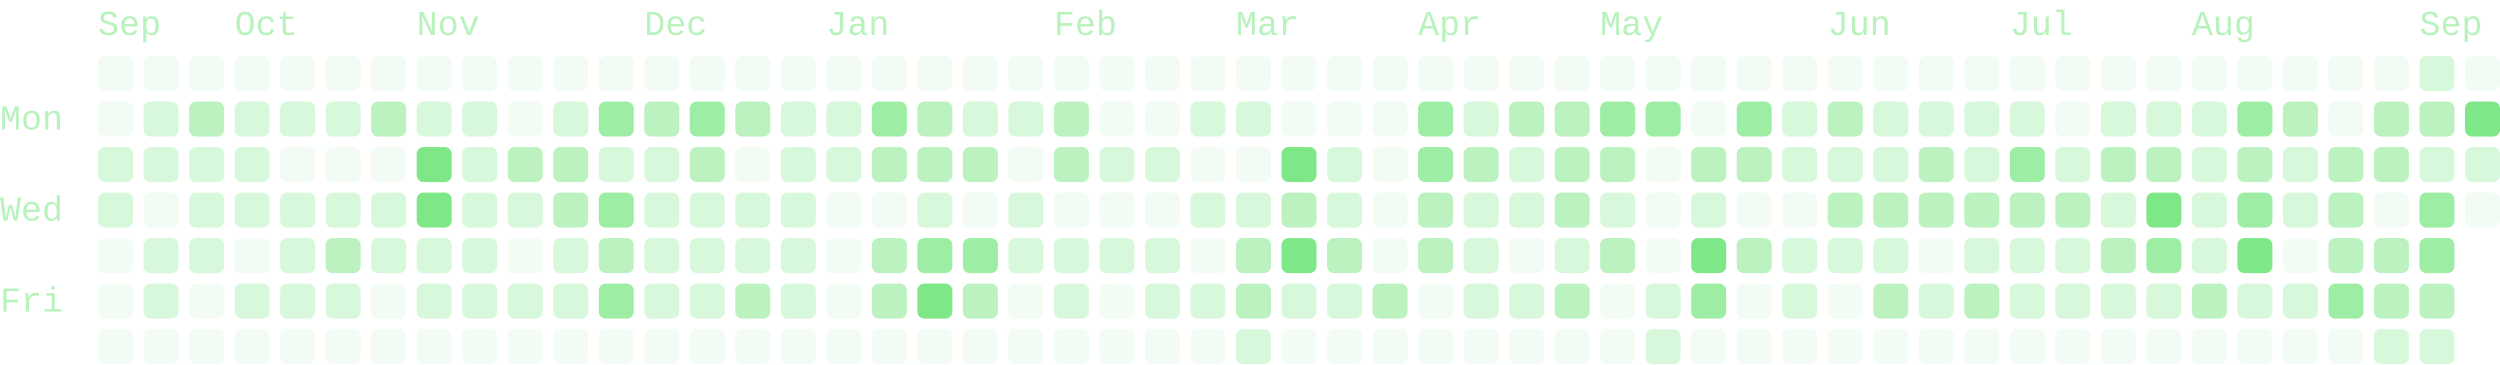
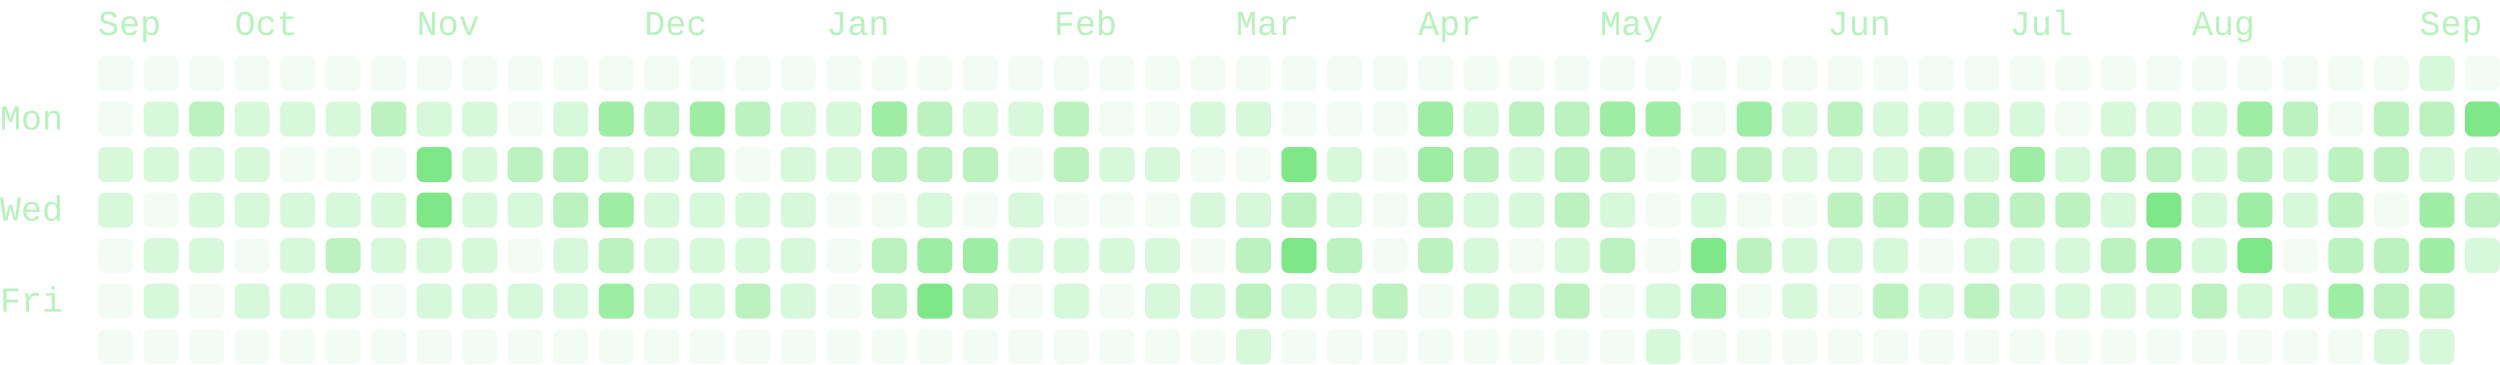
- <svg xmlns="http://www.w3.org/2000/svg" viewBox="0 0 714 104" width="714" height="104" role="img" aria-labelledby="cg-title" class="cg" color="#7ee787" font-family="ui-monospace, SFMono-Regular, Menlo, Consolas, 'Liberation Mono', monospace" font-size="10" data-total="1478" data-from="2025-09-07" data-to="2026-09-09">
+ <svg xmlns="http://www.w3.org/2000/svg" viewBox="0 0 714 104" width="714" height="104" role="img" aria-labelledby="cg-title" class="cg" color="#7ee787" font-family="ui-monospace, SFMono-Regular, Menlo, Consolas, 'Liberation Mono', monospace" font-size="10" data-total="1486" data-from="2025-09-07" data-to="2026-09-10">
  <g class="cg-labels" fill="currentColor" fill-opacity="0.55">
    <text class="cg-month" data-month="8" x="28" y="10">Sep</text>
    <text class="cg-month" data-month="9" x="67" y="10">Oct</text>
    <text class="cg-month" data-month="10" x="119" y="10">Nov</text>
    <text class="cg-month" data-month="11" x="184" y="10">Dec</text>
    <text class="cg-month" data-month="0" x="236" y="10">Jan</text>
    <text class="cg-month" data-month="1" x="301" y="10">Feb</text>
    <text class="cg-month" data-month="2" x="353" y="10">Mar</text>
    <text class="cg-month" data-month="3" x="405" y="10">Apr</text>
    <text class="cg-month" data-month="4" x="457" y="10">May</text>
    <text class="cg-month" data-month="5" x="522" y="10">Jun</text>
    <text class="cg-month" data-month="6" x="574" y="10">Jul</text>
    <text class="cg-month" data-month="7" x="626" y="10">Aug</text>
    <text class="cg-month" data-month="8" x="691" y="10">Sep</text>
    <text class="cg-day" data-day="1" x="0" y="37">Mon</text>
    <text class="cg-day" data-day="3" x="0" y="63">Wed</text>
    <text class="cg-day" data-day="5" x="0" y="89">Fri</text>
  </g>
  <g class="cg-days" fill="currentColor">
    <g fill-opacity="0.09">
      <rect x="28" y="16" width="10" height="10" rx="2" data-date="2025-09-07" data-count="0" data-level="0" />
      <rect x="28" y="29" width="10" height="10" rx="2" data-date="2025-09-08" data-count="0" data-level="0" />
      <rect x="28" y="68" width="10" height="10" rx="2" data-date="2025-09-11" data-count="0" data-level="0" />
      <rect x="28" y="81" width="10" height="10" rx="2" data-date="2025-09-12" data-count="0" data-level="0" />
      <rect x="28" y="94" width="10" height="10" rx="2" data-date="2025-09-13" data-count="0" data-level="0" />
      <rect x="41" y="16" width="10" height="10" rx="2" data-date="2025-09-14" data-count="0" data-level="0" />
      <rect x="41" y="55" width="10" height="10" rx="2" data-date="2025-09-17" data-count="0" data-level="0" />
      <rect x="41" y="94" width="10" height="10" rx="2" data-date="2025-09-20" data-count="0" data-level="0" />
      <rect x="54" y="16" width="10" height="10" rx="2" data-date="2025-09-21" data-count="0" data-level="0" />
      <rect x="54" y="81" width="10" height="10" rx="2" data-date="2025-09-26" data-count="0" data-level="0" />
      <rect x="54" y="94" width="10" height="10" rx="2" data-date="2025-09-27" data-count="0" data-level="0" />
      <rect x="67" y="16" width="10" height="10" rx="2" data-date="2025-09-28" data-count="0" data-level="0" />
      <rect x="67" y="68" width="10" height="10" rx="2" data-date="2025-10-02" data-count="0" data-level="0" />
      <rect x="67" y="94" width="10" height="10" rx="2" data-date="2025-10-04" data-count="0" data-level="0" />
      <rect x="80" y="16" width="10" height="10" rx="2" data-date="2025-10-05" data-count="0" data-level="0" />
      <rect x="80" y="42" width="10" height="10" rx="2" data-date="2025-10-07" data-count="0" data-level="0" />
      <rect x="80" y="94" width="10" height="10" rx="2" data-date="2025-10-11" data-count="0" data-level="0" />
      <rect x="93" y="16" width="10" height="10" rx="2" data-date="2025-10-12" data-count="0" data-level="0" />
      <rect x="93" y="42" width="10" height="10" rx="2" data-date="2025-10-14" data-count="0" data-level="0" />
      <rect x="93" y="94" width="10" height="10" rx="2" data-date="2025-10-18" data-count="0" data-level="0" />
      <rect x="106" y="16" width="10" height="10" rx="2" data-date="2025-10-19" data-count="0" data-level="0" />
      <rect x="106" y="42" width="10" height="10" rx="2" data-date="2025-10-21" data-count="0" data-level="0" />
      <rect x="106" y="81" width="10" height="10" rx="2" data-date="2025-10-24" data-count="0" data-level="0" />
      <rect x="106" y="94" width="10" height="10" rx="2" data-date="2025-10-25" data-count="0" data-level="0" />
      <rect x="119" y="16" width="10" height="10" rx="2" data-date="2025-10-26" data-count="0" data-level="0" />
      <rect x="119" y="94" width="10" height="10" rx="2" data-date="2025-11-01" data-count="0" data-level="0" />
      <rect x="132" y="16" width="10" height="10" rx="2" data-date="2025-11-02" data-count="0" data-level="0" />
      <rect x="132" y="94" width="10" height="10" rx="2" data-date="2025-11-08" data-count="0" data-level="0" />
      <rect x="145" y="16" width="10" height="10" rx="2" data-date="2025-11-09" data-count="0" data-level="0" />
      <rect x="145" y="29" width="10" height="10" rx="2" data-date="2025-11-10" data-count="0" data-level="0" />
      <rect x="145" y="68" width="10" height="10" rx="2" data-date="2025-11-13" data-count="0" data-level="0" />
      <rect x="145" y="94" width="10" height="10" rx="2" data-date="2025-11-15" data-count="0" data-level="0" />
      <rect x="158" y="16" width="10" height="10" rx="2" data-date="2025-11-16" data-count="0" data-level="0" />
      <rect x="158" y="94" width="10" height="10" rx="2" data-date="2025-11-22" data-count="0" data-level="0" />
      <rect x="171" y="16" width="10" height="10" rx="2" data-date="2025-11-23" data-count="0" data-level="0" />
      <rect x="171" y="94" width="10" height="10" rx="2" data-date="2025-11-29" data-count="0" data-level="0" />
      <rect x="184" y="16" width="10" height="10" rx="2" data-date="2025-11-30" data-count="0" data-level="0" />
      <rect x="184" y="94" width="10" height="10" rx="2" data-date="2025-12-06" data-count="0" data-level="0" />
      <rect x="197" y="16" width="10" height="10" rx="2" data-date="2025-12-07" data-count="0" data-level="0" />
      <rect x="197" y="94" width="10" height="10" rx="2" data-date="2025-12-13" data-count="0" data-level="0" />
      <rect x="210" y="16" width="10" height="10" rx="2" data-date="2025-12-14" data-count="0" data-level="0" />
      <rect x="210" y="42" width="10" height="10" rx="2" data-date="2025-12-16" data-count="0" data-level="0" />
      <rect x="210" y="94" width="10" height="10" rx="2" data-date="2025-12-20" data-count="0" data-level="0" />
      <rect x="223" y="16" width="10" height="10" rx="2" data-date="2025-12-21" data-count="0" data-level="0" />
      <rect x="223" y="94" width="10" height="10" rx="2" data-date="2025-12-27" data-count="0" data-level="0" />
      <rect x="236" y="16" width="10" height="10" rx="2" data-date="2025-12-28" data-count="0" data-level="0" />
      <rect x="236" y="55" width="10" height="10" rx="2" data-date="2025-12-31" data-count="0" data-level="0" />
      <rect x="236" y="68" width="10" height="10" rx="2" data-date="2026-01-01" data-count="0" data-level="0" />
      <rect x="236" y="81" width="10" height="10" rx="2" data-date="2026-01-02" data-count="0" data-level="0" />
      <rect x="236" y="94" width="10" height="10" rx="2" data-date="2026-01-03" data-count="0" data-level="0" />
      <rect x="249" y="16" width="10" height="10" rx="2" data-date="2026-01-04" data-count="0" data-level="0" />
      <rect x="249" y="55" width="10" height="10" rx="2" data-date="2026-01-07" data-count="0" data-level="0" />
      <rect x="249" y="94" width="10" height="10" rx="2" data-date="2026-01-10" data-count="0" data-level="0" />
      <rect x="262" y="16" width="10" height="10" rx="2" data-date="2026-01-11" data-count="0" data-level="0" />
      <rect x="262" y="94" width="10" height="10" rx="2" data-date="2026-01-17" data-count="0" data-level="0" />
      <rect x="275" y="16" width="10" height="10" rx="2" data-date="2026-01-18" data-count="0" data-level="0" />
      <rect x="275" y="55" width="10" height="10" rx="2" data-date="2026-01-21" data-count="0" data-level="0" />
      <rect x="275" y="94" width="10" height="10" rx="2" data-date="2026-01-24" data-count="0" data-level="0" />
      <rect x="288" y="16" width="10" height="10" rx="2" data-date="2026-01-25" data-count="0" data-level="0" />
      <rect x="288" y="42" width="10" height="10" rx="2" data-date="2026-01-27" data-count="0" data-level="0" />
      <rect x="288" y="81" width="10" height="10" rx="2" data-date="2026-01-30" data-count="0" data-level="0" />
      <rect x="288" y="94" width="10" height="10" rx="2" data-date="2026-01-31" data-count="0" data-level="0" />
      <rect x="301" y="16" width="10" height="10" rx="2" data-date="2026-02-01" data-count="0" data-level="0" />
      <rect x="301" y="55" width="10" height="10" rx="2" data-date="2026-02-04" data-count="0" data-level="0" />
      <rect x="301" y="94" width="10" height="10" rx="2" data-date="2026-02-07" data-count="0" data-level="0" />
      <rect x="314" y="16" width="10" height="10" rx="2" data-date="2026-02-08" data-count="0" data-level="0" />
      <rect x="314" y="29" width="10" height="10" rx="2" data-date="2026-02-09" data-count="0" data-level="0" />
      <rect x="314" y="55" width="10" height="10" rx="2" data-date="2026-02-11" data-count="0" data-level="0" />
      <rect x="314" y="81" width="10" height="10" rx="2" data-date="2026-02-13" data-count="0" data-level="0" />
      <rect x="314" y="94" width="10" height="10" rx="2" data-date="2026-02-14" data-count="0" data-level="0" />
      <rect x="327" y="16" width="10" height="10" rx="2" data-date="2026-02-15" data-count="0" data-level="0" />
      <rect x="327" y="29" width="10" height="10" rx="2" data-date="2026-02-16" data-count="0" data-level="0" />
      <rect x="327" y="55" width="10" height="10" rx="2" data-date="2026-02-18" data-count="0" data-level="0" />
      <rect x="327" y="94" width="10" height="10" rx="2" data-date="2026-02-21" data-count="0" data-level="0" />
      <rect x="340" y="16" width="10" height="10" rx="2" data-date="2026-02-22" data-count="0" data-level="0" />
      <rect x="340" y="42" width="10" height="10" rx="2" data-date="2026-02-24" data-count="0" data-level="0" />
      <rect x="340" y="68" width="10" height="10" rx="2" data-date="2026-02-26" data-count="0" data-level="0" />
      <rect x="340" y="94" width="10" height="10" rx="2" data-date="2026-02-28" data-count="0" data-level="0" />
      <rect x="353" y="16" width="10" height="10" rx="2" data-date="2026-03-01" data-count="0" data-level="0" />
      <rect x="353" y="42" width="10" height="10" rx="2" data-date="2026-03-03" data-count="0" data-level="0" />
      <rect x="366" y="16" width="10" height="10" rx="2" data-date="2026-03-08" data-count="0" data-level="0" />
      <rect x="366" y="29" width="10" height="10" rx="2" data-date="2026-03-09" data-count="0" data-level="0" />
      <rect x="366" y="94" width="10" height="10" rx="2" data-date="2026-03-14" data-count="0" data-level="0" />
      <rect x="379" y="16" width="10" height="10" rx="2" data-date="2026-03-15" data-count="0" data-level="0" />
      <rect x="379" y="29" width="10" height="10" rx="2" data-date="2026-03-16" data-count="0" data-level="0" />
      <rect x="379" y="94" width="10" height="10" rx="2" data-date="2026-03-21" data-count="0" data-level="0" />
      <rect x="392" y="16" width="10" height="10" rx="2" data-date="2026-03-22" data-count="0" data-level="0" />
      <rect x="392" y="29" width="10" height="10" rx="2" data-date="2026-03-23" data-count="0" data-level="0" />
      <rect x="392" y="42" width="10" height="10" rx="2" data-date="2026-03-24" data-count="0" data-level="0" />
      <rect x="392" y="55" width="10" height="10" rx="2" data-date="2026-03-25" data-count="0" data-level="0" />
      <rect x="392" y="68" width="10" height="10" rx="2" data-date="2026-03-26" data-count="0" data-level="0" />
      <rect x="392" y="94" width="10" height="10" rx="2" data-date="2026-03-28" data-count="0" data-level="0" />
      <rect x="405" y="16" width="10" height="10" rx="2" data-date="2026-03-29" data-count="0" data-level="0" />
      <rect x="405" y="81" width="10" height="10" rx="2" data-date="2026-04-03" data-count="0" data-level="0" />
      <rect x="405" y="94" width="10" height="10" rx="2" data-date="2026-04-04" data-count="0" data-level="0" />
      <rect x="418" y="16" width="10" height="10" rx="2" data-date="2026-04-05" data-count="0" data-level="0" />
      <rect x="418" y="94" width="10" height="10" rx="2" data-date="2026-04-11" data-count="0" data-level="0" />
      <rect x="431" y="16" width="10" height="10" rx="2" data-date="2026-04-12" data-count="0" data-level="0" />
      <rect x="431" y="68" width="10" height="10" rx="2" data-date="2026-04-16" data-count="0" data-level="0" />
      <rect x="431" y="94" width="10" height="10" rx="2" data-date="2026-04-18" data-count="0" data-level="0" />
      <rect x="444" y="16" width="10" height="10" rx="2" data-date="2026-04-19" data-count="0" data-level="0" />
      <rect x="444" y="94" width="10" height="10" rx="2" data-date="2026-04-25" data-count="0" data-level="0" />
      <rect x="457" y="16" width="10" height="10" rx="2" data-date="2026-04-26" data-count="0" data-level="0" />
      <rect x="457" y="81" width="10" height="10" rx="2" data-date="2026-05-01" data-count="0" data-level="0" />
      <rect x="457" y="94" width="10" height="10" rx="2" data-date="2026-05-02" data-count="0" data-level="0" />
      <rect x="470" y="16" width="10" height="10" rx="2" data-date="2026-05-03" data-count="0" data-level="0" />
      <rect x="470" y="42" width="10" height="10" rx="2" data-date="2026-05-05" data-count="0" data-level="0" />
      <rect x="470" y="55" width="10" height="10" rx="2" data-date="2026-05-06" data-count="0" data-level="0" />
      <rect x="470" y="68" width="10" height="10" rx="2" data-date="2026-05-07" data-count="0" data-level="0" />
      <rect x="483" y="16" width="10" height="10" rx="2" data-date="2026-05-10" data-count="0" data-level="0" />
      <rect x="483" y="29" width="10" height="10" rx="2" data-date="2026-05-11" data-count="0" data-level="0" />
      <rect x="483" y="94" width="10" height="10" rx="2" data-date="2026-05-16" data-count="0" data-level="0" />
      <rect x="496" y="16" width="10" height="10" rx="2" data-date="2026-05-17" data-count="0" data-level="0" />
      <rect x="496" y="55" width="10" height="10" rx="2" data-date="2026-05-20" data-count="0" data-level="0" />
      <rect x="496" y="81" width="10" height="10" rx="2" data-date="2026-05-22" data-count="0" data-level="0" />
      <rect x="496" y="94" width="10" height="10" rx="2" data-date="2026-05-23" data-count="0" data-level="0" />
      <rect x="509" y="16" width="10" height="10" rx="2" data-date="2026-05-24" data-count="0" data-level="0" />
      <rect x="509" y="55" width="10" height="10" rx="2" data-date="2026-05-27" data-count="0" data-level="0" />
      <rect x="509" y="94" width="10" height="10" rx="2" data-date="2026-05-30" data-count="0" data-level="0" />
      <rect x="522" y="16" width="10" height="10" rx="2" data-date="2026-05-31" data-count="0" data-level="0" />
      <rect x="522" y="81" width="10" height="10" rx="2" data-date="2026-06-05" data-count="0" data-level="0" />
      <rect x="522" y="94" width="10" height="10" rx="2" data-date="2026-06-06" data-count="0" data-level="0" />
      <rect x="535" y="16" width="10" height="10" rx="2" data-date="2026-06-07" data-count="0" data-level="0" />
      <rect x="535" y="94" width="10" height="10" rx="2" data-date="2026-06-13" data-count="0" data-level="0" />
      <rect x="548" y="16" width="10" height="10" rx="2" data-date="2026-06-14" data-count="0" data-level="0" />
      <rect x="548" y="68" width="10" height="10" rx="2" data-date="2026-06-18" data-count="0" data-level="0" />
      <rect x="548" y="94" width="10" height="10" rx="2" data-date="2026-06-20" data-count="0" data-level="0" />
      <rect x="561" y="16" width="10" height="10" rx="2" data-date="2026-06-21" data-count="0" data-level="0" />
      <rect x="561" y="94" width="10" height="10" rx="2" data-date="2026-06-27" data-count="0" data-level="0" />
      <rect x="574" y="16" width="10" height="10" rx="2" data-date="2026-06-28" data-count="0" data-level="0" />
      <rect x="574" y="94" width="10" height="10" rx="2" data-date="2026-07-04" data-count="0" data-level="0" />
      <rect x="587" y="16" width="10" height="10" rx="2" data-date="2026-07-05" data-count="0" data-level="0" />
      <rect x="587" y="29" width="10" height="10" rx="2" data-date="2026-07-06" data-count="0" data-level="0" />
      <rect x="587" y="94" width="10" height="10" rx="2" data-date="2026-07-11" data-count="0" data-level="0" />
      <rect x="600" y="16" width="10" height="10" rx="2" data-date="2026-07-12" data-count="0" data-level="0" />
      <rect x="600" y="94" width="10" height="10" rx="2" data-date="2026-07-18" data-count="0" data-level="0" />
      <rect x="613" y="16" width="10" height="10" rx="2" data-date="2026-07-19" data-count="0" data-level="0" />
      <rect x="613" y="94" width="10" height="10" rx="2" data-date="2026-07-25" data-count="0" data-level="0" />
      <rect x="626" y="16" width="10" height="10" rx="2" data-date="2026-07-26" data-count="0" data-level="0" />
      <rect x="626" y="94" width="10" height="10" rx="2" data-date="2026-08-01" data-count="0" data-level="0" />
      <rect x="639" y="16" width="10" height="10" rx="2" data-date="2026-08-02" data-count="0" data-level="0" />
      <rect x="639" y="94" width="10" height="10" rx="2" data-date="2026-08-08" data-count="0" data-level="0" />
      <rect x="652" y="16" width="10" height="10" rx="2" data-date="2026-08-09" data-count="0" data-level="0" />
      <rect x="652" y="68" width="10" height="10" rx="2" data-date="2026-08-13" data-count="0" data-level="0" />
      <rect x="652" y="94" width="10" height="10" rx="2" data-date="2026-08-15" data-count="0" data-level="0" />
      <rect x="665" y="16" width="10" height="10" rx="2" data-date="2026-08-16" data-count="0" data-level="0" />
      <rect x="665" y="29" width="10" height="10" rx="2" data-date="2026-08-17" data-count="0" data-level="0" />
      <rect x="665" y="94" width="10" height="10" rx="2" data-date="2026-08-22" data-count="0" data-level="0" />
      <rect x="678" y="16" width="10" height="10" rx="2" data-date="2026-08-23" data-count="0" data-level="0" />
      <rect x="678" y="55" width="10" height="10" rx="2" data-date="2026-08-26" data-count="0" data-level="0" />
      <rect x="704" y="16" width="10" height="10" rx="2" data-date="2026-09-06" data-count="0" data-level="0" />
-       <rect x="704" y="55" width="10" height="10" rx="2" data-date="2026-09-09" data-count="0" data-level="0" />
    </g>
    <g fill-opacity="0.3">
      <rect x="28" y="42" width="10" height="10" rx="2" data-date="2025-09-09" data-count="2" data-level="1" />
      <rect x="28" y="55" width="10" height="10" rx="2" data-date="2025-09-10" data-count="6" data-level="1" />
      <rect x="41" y="29" width="10" height="10" rx="2" data-date="2025-09-15" data-count="3" data-level="1" />
      <rect x="41" y="42" width="10" height="10" rx="2" data-date="2025-09-16" data-count="1" data-level="1" />
      <rect x="41" y="68" width="10" height="10" rx="2" data-date="2025-09-18" data-count="2" data-level="1" />
      <rect x="41" y="81" width="10" height="10" rx="2" data-date="2025-09-19" data-count="2" data-level="1" />
      <rect x="54" y="42" width="10" height="10" rx="2" data-date="2025-09-23" data-count="1" data-level="1" />
      <rect x="54" y="55" width="10" height="10" rx="2" data-date="2025-09-24" data-count="4" data-level="1" />
      <rect x="54" y="68" width="10" height="10" rx="2" data-date="2025-09-25" data-count="2" data-level="1" />
      <rect x="67" y="29" width="10" height="10" rx="2" data-date="2025-09-29" data-count="1" data-level="1" />
      <rect x="67" y="42" width="10" height="10" rx="2" data-date="2025-09-30" data-count="6" data-level="1" />
      <rect x="67" y="55" width="10" height="10" rx="2" data-date="2025-10-01" data-count="1" data-level="1" />
      <rect x="67" y="81" width="10" height="10" rx="2" data-date="2025-10-03" data-count="4" data-level="1" />
      <rect x="80" y="29" width="10" height="10" rx="2" data-date="2025-10-06" data-count="1" data-level="1" />
      <rect x="80" y="55" width="10" height="10" rx="2" data-date="2025-10-08" data-count="6" data-level="1" />
      <rect x="80" y="68" width="10" height="10" rx="2" data-date="2025-10-09" data-count="2" data-level="1" />
      <rect x="80" y="81" width="10" height="10" rx="2" data-date="2025-10-10" data-count="1" data-level="1" />
      <rect x="93" y="29" width="10" height="10" rx="2" data-date="2025-10-13" data-count="6" data-level="1" />
      <rect x="93" y="55" width="10" height="10" rx="2" data-date="2025-10-15" data-count="6" data-level="1" />
      <rect x="93" y="81" width="10" height="10" rx="2" data-date="2025-10-17" data-count="1" data-level="1" />
      <rect x="106" y="55" width="10" height="10" rx="2" data-date="2025-10-22" data-count="1" data-level="1" />
      <rect x="106" y="68" width="10" height="10" rx="2" data-date="2025-10-23" data-count="2" data-level="1" />
      <rect x="119" y="29" width="10" height="10" rx="2" data-date="2025-10-27" data-count="1" data-level="1" />
      <rect x="119" y="68" width="10" height="10" rx="2" data-date="2025-10-30" data-count="2" data-level="1" />
      <rect x="119" y="81" width="10" height="10" rx="2" data-date="2025-10-31" data-count="1" data-level="1" />
      <rect x="132" y="29" width="10" height="10" rx="2" data-date="2025-11-03" data-count="2" data-level="1" />
      <rect x="132" y="42" width="10" height="10" rx="2" data-date="2025-11-04" data-count="3" data-level="1" />
      <rect x="132" y="55" width="10" height="10" rx="2" data-date="2025-11-05" data-count="2" data-level="1" />
      <rect x="132" y="68" width="10" height="10" rx="2" data-date="2025-11-06" data-count="4" data-level="1" />
      <rect x="132" y="81" width="10" height="10" rx="2" data-date="2025-11-07" data-count="1" data-level="1" />
      <rect x="145" y="55" width="10" height="10" rx="2" data-date="2025-11-12" data-count="4" data-level="1" />
      <rect x="145" y="81" width="10" height="10" rx="2" data-date="2025-11-14" data-count="2" data-level="1" />
      <rect x="158" y="29" width="10" height="10" rx="2" data-date="2025-11-17" data-count="1" data-level="1" />
      <rect x="158" y="68" width="10" height="10" rx="2" data-date="2025-11-20" data-count="5" data-level="1" />
      <rect x="158" y="81" width="10" height="10" rx="2" data-date="2025-11-21" data-count="1" data-level="1" />
      <rect x="171" y="42" width="10" height="10" rx="2" data-date="2025-11-25" data-count="6" data-level="1" />
      <rect x="184" y="42" width="10" height="10" rx="2" data-date="2025-12-02" data-count="2" data-level="1" />
      <rect x="184" y="55" width="10" height="10" rx="2" data-date="2025-12-03" data-count="1" data-level="1" />
      <rect x="184" y="68" width="10" height="10" rx="2" data-date="2025-12-04" data-count="5" data-level="1" />
      <rect x="184" y="81" width="10" height="10" rx="2" data-date="2025-12-05" data-count="5" data-level="1" />
      <rect x="197" y="55" width="10" height="10" rx="2" data-date="2025-12-10" data-count="3" data-level="1" />
      <rect x="197" y="68" width="10" height="10" rx="2" data-date="2025-12-11" data-count="3" data-level="1" />
      <rect x="197" y="81" width="10" height="10" rx="2" data-date="2025-12-12" data-count="6" data-level="1" />
      <rect x="210" y="55" width="10" height="10" rx="2" data-date="2025-12-17" data-count="3" data-level="1" />
      <rect x="210" y="68" width="10" height="10" rx="2" data-date="2025-12-18" data-count="2" data-level="1" />
      <rect x="223" y="29" width="10" height="10" rx="2" data-date="2025-12-22" data-count="3" data-level="1" />
      <rect x="223" y="42" width="10" height="10" rx="2" data-date="2025-12-23" data-count="2" data-level="1" />
      <rect x="223" y="55" width="10" height="10" rx="2" data-date="2025-12-24" data-count="1" data-level="1" />
      <rect x="223" y="68" width="10" height="10" rx="2" data-date="2025-12-25" data-count="2" data-level="1" />
      <rect x="223" y="81" width="10" height="10" rx="2" data-date="2025-12-26" data-count="5" data-level="1" />
      <rect x="236" y="29" width="10" height="10" rx="2" data-date="2025-12-29" data-count="3" data-level="1" />
      <rect x="236" y="42" width="10" height="10" rx="2" data-date="2025-12-30" data-count="5" data-level="1" />
      <rect x="262" y="55" width="10" height="10" rx="2" data-date="2026-01-14" data-count="5" data-level="1" />
      <rect x="275" y="29" width="10" height="10" rx="2" data-date="2026-01-19" data-count="5" data-level="1" />
      <rect x="288" y="29" width="10" height="10" rx="2" data-date="2026-01-26" data-count="3" data-level="1" />
      <rect x="288" y="55" width="10" height="10" rx="2" data-date="2026-01-28" data-count="5" data-level="1" />
      <rect x="288" y="68" width="10" height="10" rx="2" data-date="2026-01-29" data-count="1" data-level="1" />
      <rect x="301" y="68" width="10" height="10" rx="2" data-date="2026-02-05" data-count="3" data-level="1" />
      <rect x="301" y="81" width="10" height="10" rx="2" data-date="2026-02-06" data-count="4" data-level="1" />
      <rect x="314" y="42" width="10" height="10" rx="2" data-date="2026-02-10" data-count="1" data-level="1" />
      <rect x="314" y="68" width="10" height="10" rx="2" data-date="2026-02-12" data-count="1" data-level="1" />
      <rect x="327" y="42" width="10" height="10" rx="2" data-date="2026-02-17" data-count="1" data-level="1" />
      <rect x="327" y="68" width="10" height="10" rx="2" data-date="2026-02-19" data-count="4" data-level="1" />
      <rect x="327" y="81" width="10" height="10" rx="2" data-date="2026-02-20" data-count="4" data-level="1" />
      <rect x="340" y="29" width="10" height="10" rx="2" data-date="2026-02-23" data-count="3" data-level="1" />
      <rect x="340" y="55" width="10" height="10" rx="2" data-date="2026-02-25" data-count="2" data-level="1" />
      <rect x="340" y="81" width="10" height="10" rx="2" data-date="2026-02-27" data-count="1" data-level="1" />
      <rect x="353" y="29" width="10" height="10" rx="2" data-date="2026-03-02" data-count="1" data-level="1" />
      <rect x="353" y="55" width="10" height="10" rx="2" data-date="2026-03-04" data-count="4" data-level="1" />
      <rect x="353" y="94" width="10" height="10" rx="2" data-date="2026-03-07" data-count="4" data-level="1" />
      <rect x="366" y="81" width="10" height="10" rx="2" data-date="2026-03-13" data-count="6" data-level="1" />
      <rect x="379" y="42" width="10" height="10" rx="2" data-date="2026-03-17" data-count="4" data-level="1" />
      <rect x="379" y="55" width="10" height="10" rx="2" data-date="2026-03-18" data-count="6" data-level="1" />
      <rect x="379" y="81" width="10" height="10" rx="2" data-date="2026-03-20" data-count="1" data-level="1" />
      <rect x="418" y="29" width="10" height="10" rx="2" data-date="2026-04-06" data-count="4" data-level="1" />
      <rect x="418" y="55" width="10" height="10" rx="2" data-date="2026-04-08" data-count="4" data-level="1" />
      <rect x="418" y="68" width="10" height="10" rx="2" data-date="2026-04-09" data-count="1" data-level="1" />
      <rect x="418" y="81" width="10" height="10" rx="2" data-date="2026-04-10" data-count="1" data-level="1" />
      <rect x="431" y="42" width="10" height="10" rx="2" data-date="2026-04-14" data-count="4" data-level="1" />
      <rect x="431" y="55" width="10" height="10" rx="2" data-date="2026-04-15" data-count="4" data-level="1" />
      <rect x="431" y="81" width="10" height="10" rx="2" data-date="2026-04-17" data-count="3" data-level="1" />
      <rect x="444" y="68" width="10" height="10" rx="2" data-date="2026-04-23" data-count="3" data-level="1" />
      <rect x="457" y="55" width="10" height="10" rx="2" data-date="2026-04-29" data-count="4" data-level="1" />
      <rect x="470" y="81" width="10" height="10" rx="2" data-date="2026-05-08" data-count="6" data-level="1" />
      <rect x="470" y="94" width="10" height="10" rx="2" data-date="2026-05-09" data-count="1" data-level="1" />
      <rect x="483" y="55" width="10" height="10" rx="2" data-date="2026-05-13" data-count="6" data-level="1" />
      <rect x="509" y="29" width="10" height="10" rx="2" data-date="2026-05-25" data-count="4" data-level="1" />
      <rect x="509" y="42" width="10" height="10" rx="2" data-date="2026-05-26" data-count="6" data-level="1" />
      <rect x="509" y="68" width="10" height="10" rx="2" data-date="2026-05-28" data-count="4" data-level="1" />
      <rect x="509" y="81" width="10" height="10" rx="2" data-date="2026-05-29" data-count="3" data-level="1" />
      <rect x="522" y="42" width="10" height="10" rx="2" data-date="2026-06-02" data-count="4" data-level="1" />
      <rect x="522" y="68" width="10" height="10" rx="2" data-date="2026-06-04" data-count="6" data-level="1" />
      <rect x="535" y="29" width="10" height="10" rx="2" data-date="2026-06-08" data-count="2" data-level="1" />
      <rect x="535" y="42" width="10" height="10" rx="2" data-date="2026-06-09" data-count="4" data-level="1" />
      <rect x="535" y="68" width="10" height="10" rx="2" data-date="2026-06-11" data-count="1" data-level="1" />
      <rect x="548" y="29" width="10" height="10" rx="2" data-date="2026-06-15" data-count="5" data-level="1" />
      <rect x="548" y="81" width="10" height="10" rx="2" data-date="2026-06-19" data-count="3" data-level="1" />
      <rect x="561" y="29" width="10" height="10" rx="2" data-date="2026-06-22" data-count="5" data-level="1" />
      <rect x="561" y="42" width="10" height="10" rx="2" data-date="2026-06-23" data-count="4" data-level="1" />
      <rect x="561" y="68" width="10" height="10" rx="2" data-date="2026-06-25" data-count="5" data-level="1" />
      <rect x="574" y="29" width="10" height="10" rx="2" data-date="2026-06-29" data-count="3" data-level="1" />
      <rect x="574" y="68" width="10" height="10" rx="2" data-date="2026-07-02" data-count="4" data-level="1" />
      <rect x="574" y="81" width="10" height="10" rx="2" data-date="2026-07-03" data-count="1" data-level="1" />
      <rect x="587" y="42" width="10" height="10" rx="2" data-date="2026-07-07" data-count="3" data-level="1" />
      <rect x="587" y="68" width="10" height="10" rx="2" data-date="2026-07-09" data-count="4" data-level="1" />
      <rect x="587" y="81" width="10" height="10" rx="2" data-date="2026-07-10" data-count="6" data-level="1" />
      <rect x="600" y="29" width="10" height="10" rx="2" data-date="2026-07-13" data-count="6" data-level="1" />
      <rect x="600" y="55" width="10" height="10" rx="2" data-date="2026-07-15" data-count="3" data-level="1" />
      <rect x="600" y="81" width="10" height="10" rx="2" data-date="2026-07-17" data-count="5" data-level="1" />
      <rect x="613" y="29" width="10" height="10" rx="2" data-date="2026-07-20" data-count="2" data-level="1" />
      <rect x="613" y="81" width="10" height="10" rx="2" data-date="2026-07-24" data-count="4" data-level="1" />
      <rect x="626" y="29" width="10" height="10" rx="2" data-date="2026-07-27" data-count="5" data-level="1" />
      <rect x="626" y="42" width="10" height="10" rx="2" data-date="2026-07-28" data-count="6" data-level="1" />
      <rect x="626" y="55" width="10" height="10" rx="2" data-date="2026-07-29" data-count="4" data-level="1" />
      <rect x="626" y="68" width="10" height="10" rx="2" data-date="2026-07-30" data-count="4" data-level="1" />
      <rect x="639" y="81" width="10" height="10" rx="2" data-date="2026-08-07" data-count="3" data-level="1" />
      <rect x="652" y="42" width="10" height="10" rx="2" data-date="2026-08-11" data-count="3" data-level="1" />
      <rect x="652" y="55" width="10" height="10" rx="2" data-date="2026-08-12" data-count="5" data-level="1" />
      <rect x="652" y="81" width="10" height="10" rx="2" data-date="2026-08-14" data-count="1" data-level="1" />
      <rect x="678" y="94" width="10" height="10" rx="2" data-date="2026-08-29" data-count="6" data-level="1" />
      <rect x="691" y="16" width="10" height="10" rx="2" data-date="2026-08-30" data-count="1" data-level="1" />
      <rect x="691" y="42" width="10" height="10" rx="2" data-date="2026-09-01" data-count="5" data-level="1" />
      <rect x="691" y="94" width="10" height="10" rx="2" data-date="2026-09-05" data-count="3" data-level="1" />
      <rect x="704" y="42" width="10" height="10" rx="2" data-date="2026-09-08" data-count="2" data-level="1" />
+       <rect x="704" y="68" width="10" height="10" rx="2" data-date="2026-09-10" data-count="1" data-level="1" />
    </g>
    <g fill-opacity="0.52">
      <rect x="54" y="29" width="10" height="10" rx="2" data-date="2025-09-22" data-count="10" data-level="2" />
      <rect x="93" y="68" width="10" height="10" rx="2" data-date="2025-10-16" data-count="9" data-level="2" />
      <rect x="106" y="29" width="10" height="10" rx="2" data-date="2025-10-20" data-count="9" data-level="2" />
      <rect x="145" y="42" width="10" height="10" rx="2" data-date="2025-11-11" data-count="8" data-level="2" />
      <rect x="158" y="42" width="10" height="10" rx="2" data-date="2025-11-18" data-count="7" data-level="2" />
      <rect x="158" y="55" width="10" height="10" rx="2" data-date="2025-11-19" data-count="9" data-level="2" />
      <rect x="171" y="68" width="10" height="10" rx="2" data-date="2025-11-27" data-count="10" data-level="2" />
      <rect x="184" y="29" width="10" height="10" rx="2" data-date="2025-12-01" data-count="7" data-level="2" />
      <rect x="197" y="42" width="10" height="10" rx="2" data-date="2025-12-09" data-count="7" data-level="2" />
      <rect x="210" y="29" width="10" height="10" rx="2" data-date="2025-12-15" data-count="7" data-level="2" />
      <rect x="210" y="81" width="10" height="10" rx="2" data-date="2025-12-19" data-count="7" data-level="2" />
      <rect x="249" y="42" width="10" height="10" rx="2" data-date="2026-01-06" data-count="8" data-level="2" />
      <rect x="249" y="68" width="10" height="10" rx="2" data-date="2026-01-08" data-count="9" data-level="2" />
      <rect x="249" y="81" width="10" height="10" rx="2" data-date="2026-01-09" data-count="7" data-level="2" />
      <rect x="262" y="29" width="10" height="10" rx="2" data-date="2026-01-12" data-count="9" data-level="2" />
      <rect x="262" y="42" width="10" height="10" rx="2" data-date="2026-01-13" data-count="8" data-level="2" />
      <rect x="275" y="42" width="10" height="10" rx="2" data-date="2026-01-20" data-count="11" data-level="2" />
      <rect x="275" y="81" width="10" height="10" rx="2" data-date="2026-01-23" data-count="7" data-level="2" />
      <rect x="301" y="29" width="10" height="10" rx="2" data-date="2026-02-02" data-count="9" data-level="2" />
      <rect x="301" y="42" width="10" height="10" rx="2" data-date="2026-02-03" data-count="9" data-level="2" />
      <rect x="353" y="68" width="10" height="10" rx="2" data-date="2026-03-05" data-count="12" data-level="2" />
      <rect x="353" y="81" width="10" height="10" rx="2" data-date="2026-03-06" data-count="9" data-level="2" />
      <rect x="366" y="55" width="10" height="10" rx="2" data-date="2026-03-11" data-count="11" data-level="2" />
      <rect x="379" y="68" width="10" height="10" rx="2" data-date="2026-03-19" data-count="8" data-level="2" />
      <rect x="392" y="81" width="10" height="10" rx="2" data-date="2026-03-27" data-count="11" data-level="2" />
      <rect x="405" y="55" width="10" height="10" rx="2" data-date="2026-04-01" data-count="7" data-level="2" />
      <rect x="405" y="68" width="10" height="10" rx="2" data-date="2026-04-02" data-count="12" data-level="2" />
      <rect x="418" y="42" width="10" height="10" rx="2" data-date="2026-04-07" data-count="7" data-level="2" />
      <rect x="431" y="29" width="10" height="10" rx="2" data-date="2026-04-13" data-count="10" data-level="2" />
      <rect x="444" y="29" width="10" height="10" rx="2" data-date="2026-04-20" data-count="7" data-level="2" />
      <rect x="444" y="42" width="10" height="10" rx="2" data-date="2026-04-21" data-count="7" data-level="2" />
      <rect x="444" y="55" width="10" height="10" rx="2" data-date="2026-04-22" data-count="9" data-level="2" />
      <rect x="444" y="81" width="10" height="10" rx="2" data-date="2026-04-24" data-count="7" data-level="2" />
      <rect x="457" y="42" width="10" height="10" rx="2" data-date="2026-04-28" data-count="10" data-level="2" />
      <rect x="457" y="68" width="10" height="10" rx="2" data-date="2026-04-30" data-count="7" data-level="2" />
      <rect x="483" y="42" width="10" height="10" rx="2" data-date="2026-05-12" data-count="10" data-level="2" />
      <rect x="496" y="42" width="10" height="10" rx="2" data-date="2026-05-19" data-count="7" data-level="2" />
      <rect x="496" y="68" width="10" height="10" rx="2" data-date="2026-05-21" data-count="9" data-level="2" />
      <rect x="522" y="29" width="10" height="10" rx="2" data-date="2026-06-01" data-count="10" data-level="2" />
      <rect x="522" y="55" width="10" height="10" rx="2" data-date="2026-06-03" data-count="9" data-level="2" />
      <rect x="535" y="55" width="10" height="10" rx="2" data-date="2026-06-10" data-count="8" data-level="2" />
      <rect x="535" y="81" width="10" height="10" rx="2" data-date="2026-06-12" data-count="11" data-level="2" />
      <rect x="548" y="42" width="10" height="10" rx="2" data-date="2026-06-16" data-count="8" data-level="2" />
      <rect x="548" y="55" width="10" height="10" rx="2" data-date="2026-06-17" data-count="11" data-level="2" />
      <rect x="561" y="55" width="10" height="10" rx="2" data-date="2026-06-24" data-count="8" data-level="2" />
      <rect x="561" y="81" width="10" height="10" rx="2" data-date="2026-06-26" data-count="8" data-level="2" />
      <rect x="574" y="55" width="10" height="10" rx="2" data-date="2026-07-01" data-count="11" data-level="2" />
      <rect x="587" y="55" width="10" height="10" rx="2" data-date="2026-07-08" data-count="8" data-level="2" />
      <rect x="600" y="42" width="10" height="10" rx="2" data-date="2026-07-14" data-count="9" data-level="2" />
      <rect x="600" y="68" width="10" height="10" rx="2" data-date="2026-07-16" data-count="10" data-level="2" />
      <rect x="613" y="42" width="10" height="10" rx="2" data-date="2026-07-21" data-count="10" data-level="2" />
      <rect x="626" y="81" width="10" height="10" rx="2" data-date="2026-07-31" data-count="9" data-level="2" />
      <rect x="639" y="42" width="10" height="10" rx="2" data-date="2026-08-04" data-count="8" data-level="2" />
      <rect x="652" y="29" width="10" height="10" rx="2" data-date="2026-08-10" data-count="8" data-level="2" />
      <rect x="665" y="42" width="10" height="10" rx="2" data-date="2026-08-18" data-count="10" data-level="2" />
      <rect x="665" y="55" width="10" height="10" rx="2" data-date="2026-08-19" data-count="8" data-level="2" />
      <rect x="665" y="68" width="10" height="10" rx="2" data-date="2026-08-20" data-count="12" data-level="2" />
      <rect x="678" y="29" width="10" height="10" rx="2" data-date="2026-08-24" data-count="10" data-level="2" />
      <rect x="678" y="42" width="10" height="10" rx="2" data-date="2026-08-25" data-count="11" data-level="2" />
      <rect x="678" y="68" width="10" height="10" rx="2" data-date="2026-08-27" data-count="11" data-level="2" />
      <rect x="678" y="81" width="10" height="10" rx="2" data-date="2026-08-28" data-count="8" data-level="2" />
      <rect x="691" y="29" width="10" height="10" rx="2" data-date="2026-08-31" data-count="11" data-level="2" />
      <rect x="691" y="81" width="10" height="10" rx="2" data-date="2026-09-04" data-count="11" data-level="2" />
+       <rect x="704" y="55" width="10" height="10" rx="2" data-date="2026-09-09" data-count="7" data-level="2" />
    </g>
    <g fill-opacity="0.76">
      <rect x="171" y="29" width="10" height="10" rx="2" data-date="2025-11-24" data-count="15" data-level="3" />
      <rect x="171" y="55" width="10" height="10" rx="2" data-date="2025-11-26" data-count="17" data-level="3" />
      <rect x="171" y="81" width="10" height="10" rx="2" data-date="2025-11-28" data-count="14" data-level="3" />
      <rect x="197" y="29" width="10" height="10" rx="2" data-date="2025-12-08" data-count="18" data-level="3" />
      <rect x="249" y="29" width="10" height="10" rx="2" data-date="2026-01-05" data-count="13" data-level="3" />
      <rect x="262" y="68" width="10" height="10" rx="2" data-date="2026-01-15" data-count="18" data-level="3" />
      <rect x="275" y="68" width="10" height="10" rx="2" data-date="2026-01-22" data-count="14" data-level="3" />
      <rect x="405" y="29" width="10" height="10" rx="2" data-date="2026-03-30" data-count="13" data-level="3" />
      <rect x="405" y="42" width="10" height="10" rx="2" data-date="2026-03-31" data-count="14" data-level="3" />
      <rect x="457" y="29" width="10" height="10" rx="2" data-date="2026-04-27" data-count="13" data-level="3" />
      <rect x="470" y="29" width="10" height="10" rx="2" data-date="2026-05-04" data-count="14" data-level="3" />
      <rect x="483" y="81" width="10" height="10" rx="2" data-date="2026-05-15" data-count="18" data-level="3" />
      <rect x="496" y="29" width="10" height="10" rx="2" data-date="2026-05-18" data-count="16" data-level="3" />
      <rect x="574" y="42" width="10" height="10" rx="2" data-date="2026-06-30" data-count="18" data-level="3" />
      <rect x="613" y="68" width="10" height="10" rx="2" data-date="2026-07-23" data-count="15" data-level="3" />
      <rect x="639" y="29" width="10" height="10" rx="2" data-date="2026-08-03" data-count="13" data-level="3" />
      <rect x="639" y="55" width="10" height="10" rx="2" data-date="2026-08-05" data-count="13" data-level="3" />
      <rect x="665" y="81" width="10" height="10" rx="2" data-date="2026-08-21" data-count="14" data-level="3" />
      <rect x="691" y="55" width="10" height="10" rx="2" data-date="2026-09-02" data-count="14" data-level="3" />
      <rect x="691" y="68" width="10" height="10" rx="2" data-date="2026-09-03" data-count="15" data-level="3" />
    </g>
    <g fill-opacity="1.0">
      <rect x="119" y="42" width="10" height="10" rx="2" data-date="2025-10-28" data-count="22" data-level="4" />
      <rect x="119" y="55" width="10" height="10" rx="2" data-date="2025-10-29" data-count="20" data-level="4" />
      <rect x="262" y="81" width="10" height="10" rx="2" data-date="2026-01-16" data-count="28" data-level="4" />
      <rect x="366" y="42" width="10" height="10" rx="2" data-date="2026-03-10" data-count="34" data-level="4" />
      <rect x="366" y="68" width="10" height="10" rx="2" data-date="2026-03-12" data-count="26" data-level="4" />
      <rect x="483" y="68" width="10" height="10" rx="2" data-date="2026-05-14" data-count="24" data-level="4" />
      <rect x="613" y="55" width="10" height="10" rx="2" data-date="2026-07-22" data-count="19" data-level="4" />
      <rect x="639" y="68" width="10" height="10" rx="2" data-date="2026-08-06" data-count="19" data-level="4" />
      <rect x="704" y="29" width="10" height="10" rx="2" data-date="2026-09-07" data-count="20" data-level="4" />
    </g>
  </g>
</svg>
